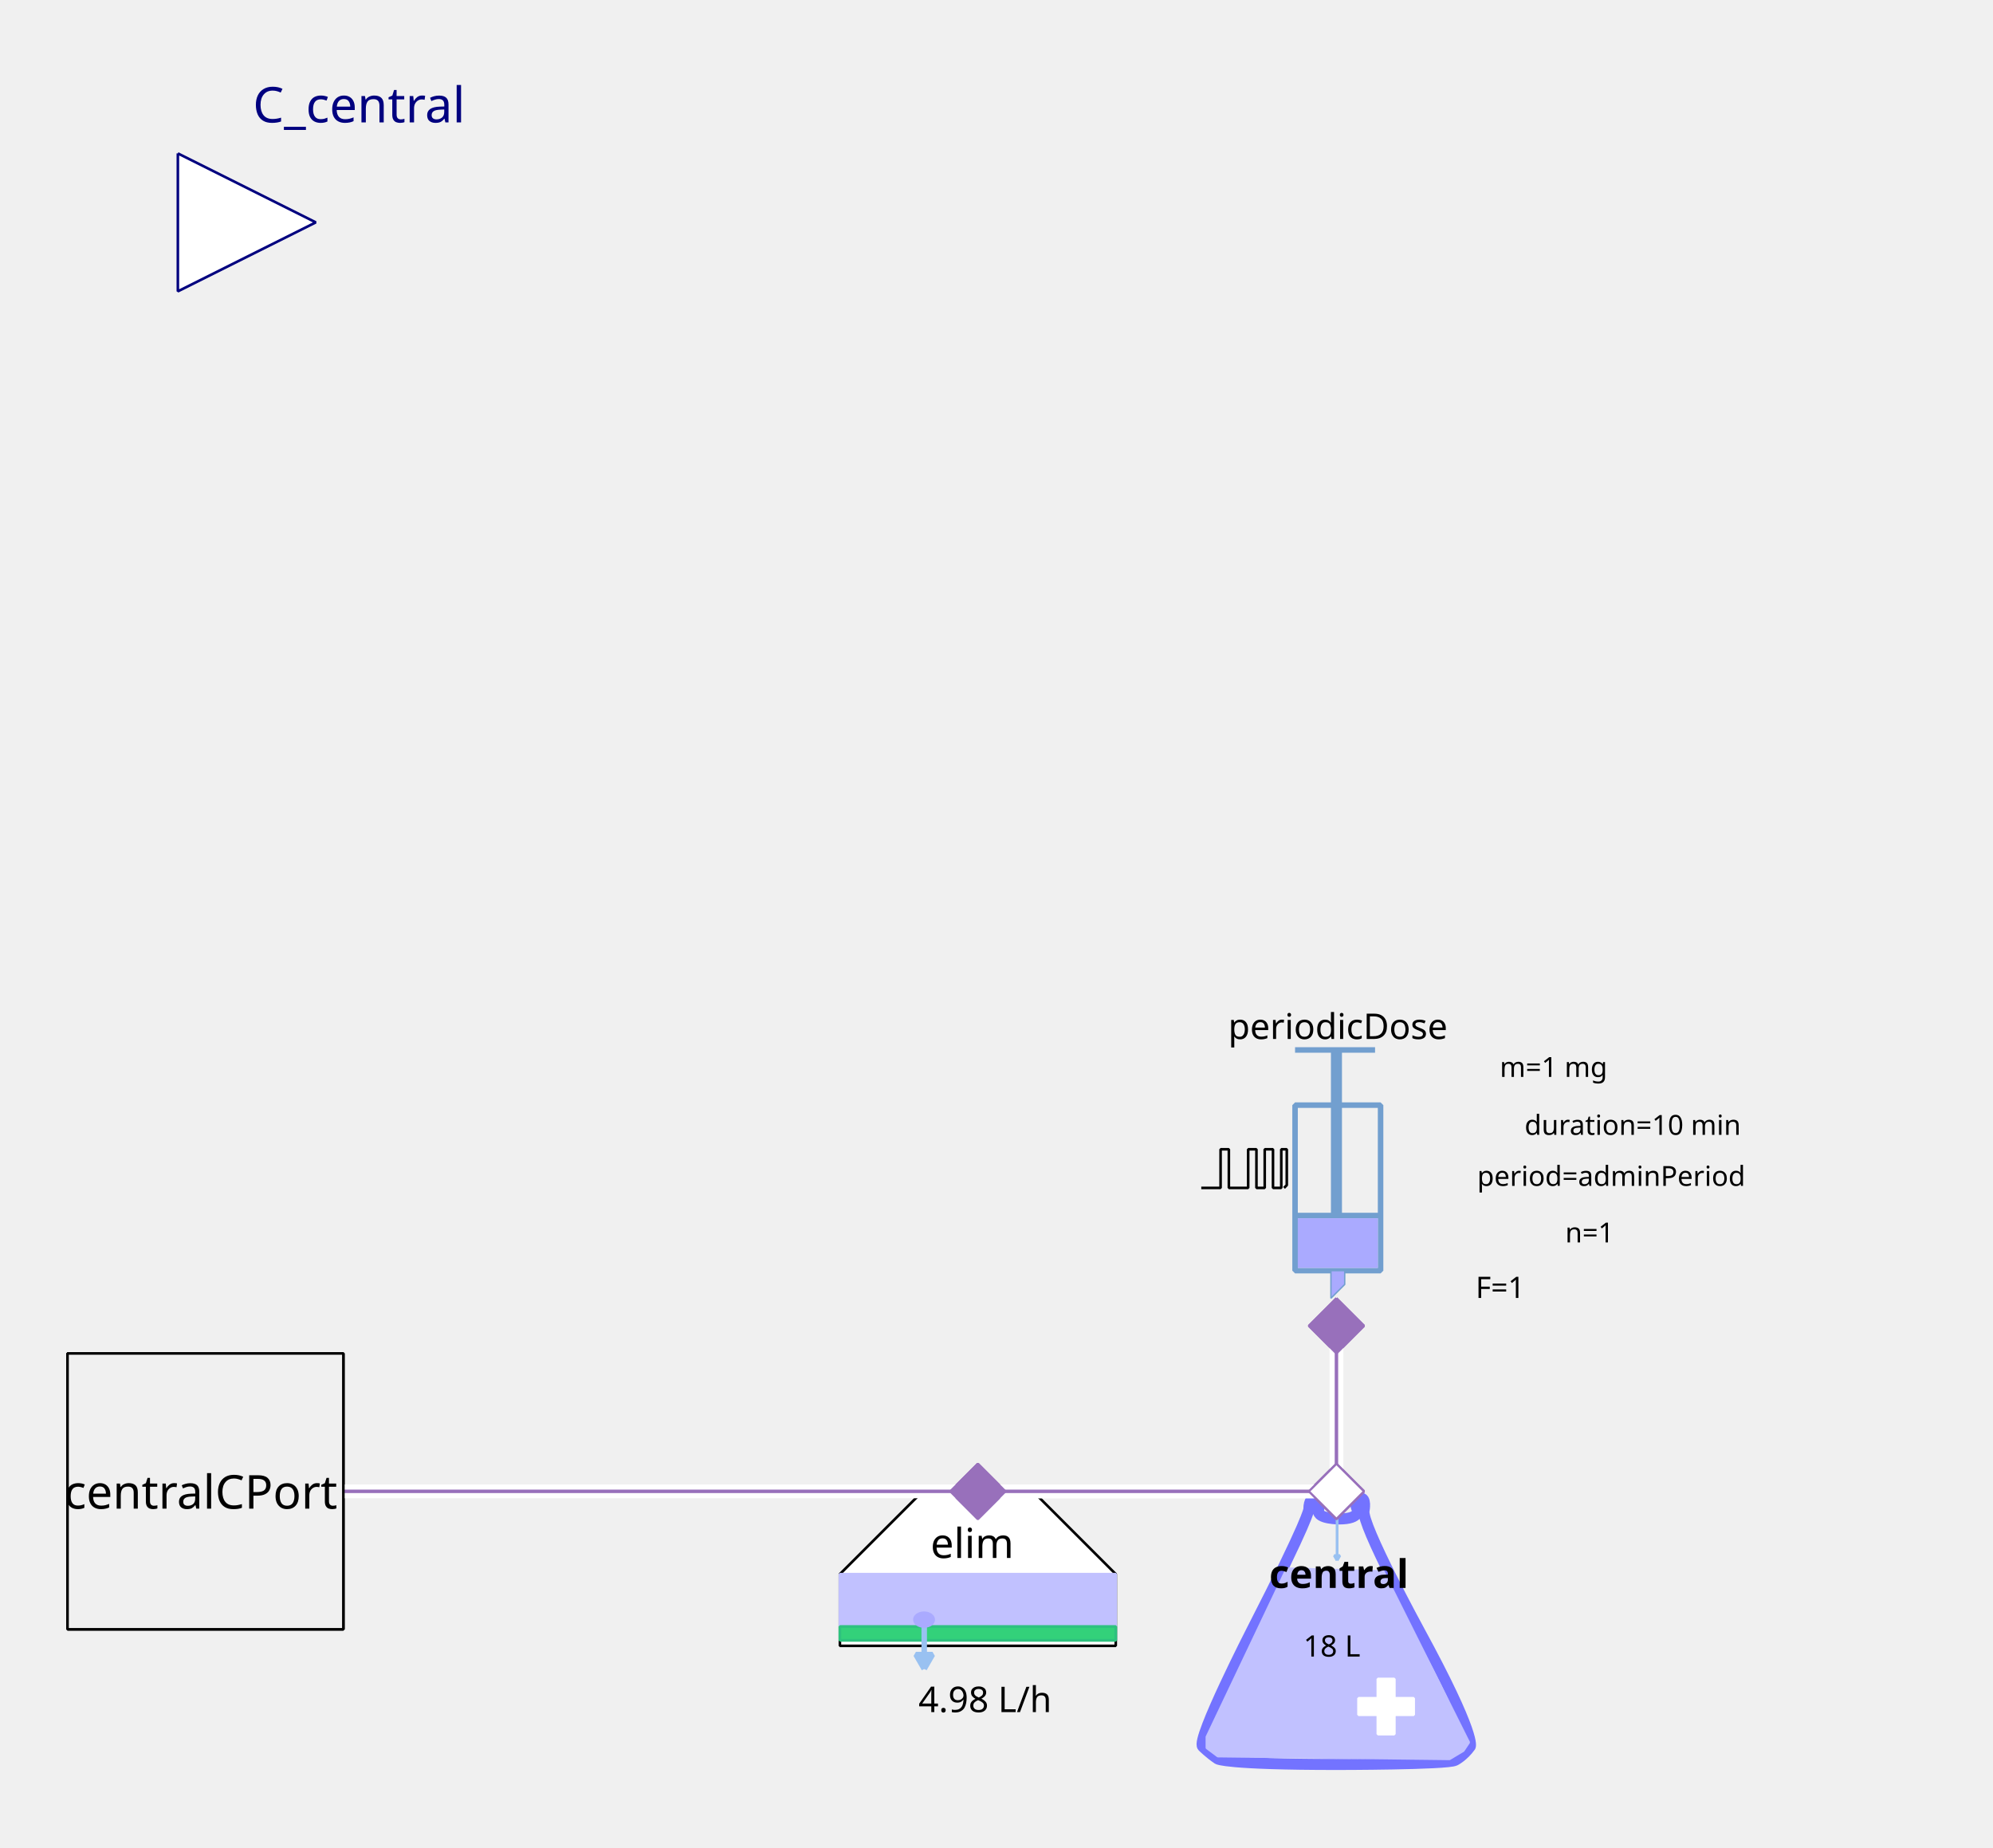
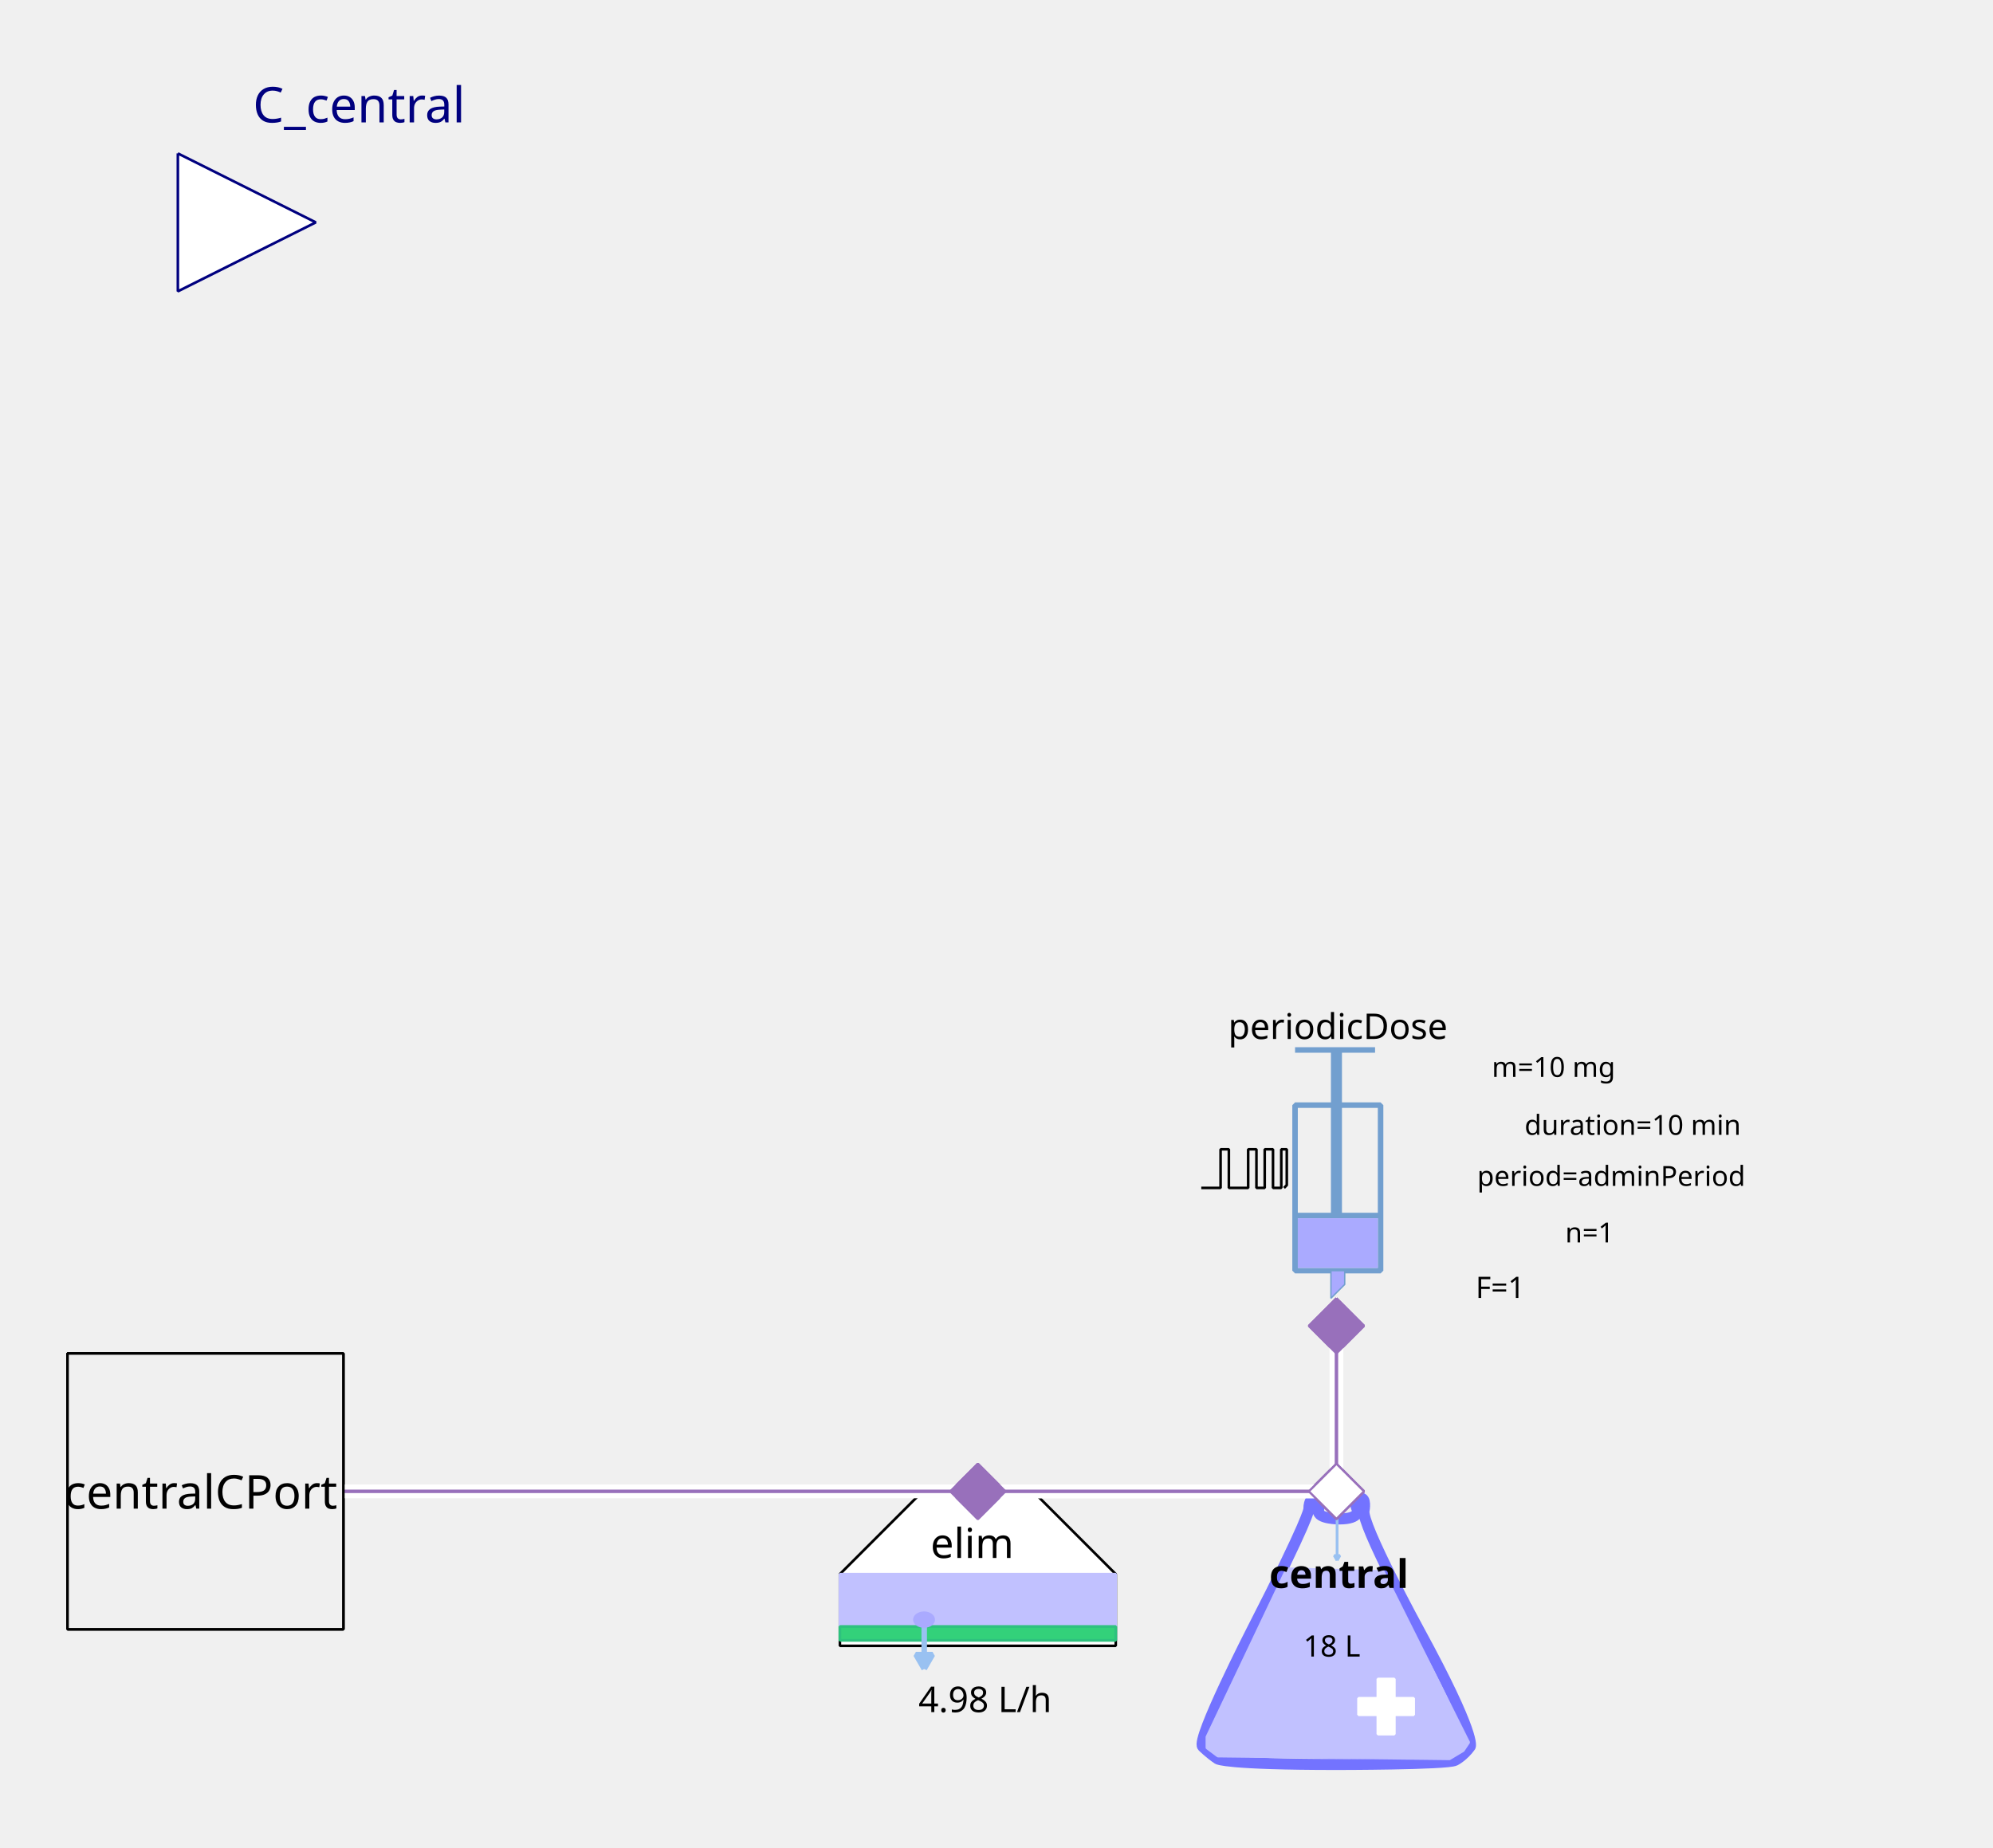
<svg xmlns="http://www.w3.org/2000/svg" width="203.2mm" height="188.383mm" viewBox="0 0 576 534" version="1.2" baseProfile="tiny">
  <defs>
</defs>
  <g fill="none" stroke="black" stroke-width="1" fill-rule="evenodd" stroke-linecap="square" stroke-linejoin="bevel">
    <g fill="none" stroke="#7373ff" stroke-opacity="1" stroke-width="8" stroke-linecap="butt" stroke-linejoin="miter" stroke-miterlimit="1" transform="matrix(0.398625,0,0,-0.398625,385.849,470.862)" font-family="Sans" font-size="10" font-weight="400" font-style="normal">
      <path vector-effect="none" fill-rule="evenodd" d="M-19,87 C-19,87 -19,80 -60,0 C-60,0 -101,-80 -96,-85 C-96,-85 -91,-90 -85,-94 C-85,-94 -79,-98 1,-98 C1,-98 81,-98 87,-95 C87,-95 93,-92 98,-85 C98,-85 103,-78 61,-1 C61,-1 19,76 21,86 C21,86 23,96 18,95 C18,95 13,94 16,87 C16,87 19,80 3,80 C3,80 -13,80 -12,86 C-12,86 -11,92 -12,94 C-12,94 -13,96 -16,95 C-16,95 -19,94 -19,87 " />
    </g>
    <g fill="#c1c1ff" fill-opacity="1" stroke="#c1c1ff" stroke-opacity="1" stroke-width="1.75" stroke-linecap="butt" stroke-linejoin="miter" stroke-miterlimit="1" transform="matrix(0.398625,0,0,-0.398625,385.849,481.227)" font-family="Sans" font-size="10" font-weight="400" font-style="normal">
      <path vector-effect="none" fill-rule="evenodd" d="M-35,70 L-93,-52 L-93,-60 L-85,-66 L83,-68 L93,-62 L97,-56 L35,68 L-35,70" />
    </g>
    <g fill="#ffffff" fill-opacity="1" stroke="#ffffff" stroke-opacity="1" stroke-width="1" stroke-linecap="butt" stroke-linejoin="miter" stroke-miterlimit="1" transform="matrix(0.398625,0,0,0.398625,400.598,493.185)" font-family="Sans" font-size="10" font-weight="400" font-style="normal">
      <rect vector-effect="non-scaling-stroke" x="-6" y="-20" width="12" height="40" />
    </g>
    <g fill="#ffffff" fill-opacity="1" stroke="#ffffff" stroke-opacity="1" stroke-width="1" stroke-linecap="butt" stroke-linejoin="miter" stroke-miterlimit="1" transform="matrix(0,0.398625,-0.398625,0,400.598,493.185)" font-family="Sans" font-size="10" font-weight="400" font-style="normal">
      <rect vector-effect="non-scaling-stroke" x="-6" y="-20" width="12" height="40" />
    </g>
    <g fill="none" stroke="#99c1f1" stroke-opacity="1" stroke-width="2" stroke-linecap="butt" stroke-linejoin="miter" stroke-miterlimit="1" transform="matrix(0.398625,0,0,-0.398625,386.435,444.565)" font-family="Sans" font-size="10" font-weight="400" font-style="normal">
      <path vector-effect="none" fill-rule="evenodd" d="M0,16 L0,-16" />
    </g>
    <g fill="#99c1f1" fill-opacity="1" stroke="#99c1f1" stroke-opacity="1" stroke-width="2" stroke-linecap="butt" stroke-linejoin="miter" stroke-miterlimit="1" transform="matrix(0.398625,0,0,-0.398625,386.435,444.565)" font-family="Sans" font-size="10" font-weight="400" font-style="normal">
      <path vector-effect="none" fill-rule="evenodd" d="M0,-16 L2,-12.536 L-2,-12.536 L0,-16" />
    </g>
    <g fill="none" stroke="#000000" stroke-opacity="1" stroke-width="1" stroke-linecap="butt" stroke-linejoin="miter" stroke-miterlimit="1" transform="matrix(1,0,0,1,386.248,454.917)" font-family="Noto Sans" font-size="11.389" font-weight="700" font-style="normal">
      <text fill="#000000" fill-opacity="1" stroke="none" xml:space="preserve" x="-19.438" y="4" font-family="Noto Sans" font-size="11.389" font-weight="700" font-style="normal">central</text>
    </g>
    <g fill="none" stroke="#000000" stroke-opacity="1" stroke-width="1" stroke-linecap="butt" stroke-linejoin="miter" stroke-miterlimit="1" transform="matrix(1,0,0,1,385.849,475.247)" font-family="Noto Sans" font-size="8.542" font-weight="400" font-style="normal">
      <text fill="#000000" fill-opacity="1" stroke="none" xml:space="preserve" x="-0.918" y="3.5" font-family="Noto Sans" font-size="8.542" font-weight="400" font-style="normal" text-anchor="middle">18 L</text>
    </g>
    <g fill="#ffffff" fill-opacity="1" stroke="#9870bb" stroke-opacity="1" stroke-width="8" stroke-linecap="butt" stroke-linejoin="miter" stroke-miterlimit="1" transform="matrix(0.079725,0,0,-0.079725,386.248,431)" font-family="Sans" font-size="10" font-weight="400" font-style="normal">
      <path vector-effect="none" fill-rule="evenodd" d="M-100,0 L0,100 L100,0 L0,-100 L-100,0" />
    </g>
    <g fill="#ffffff" fill-opacity="1" stroke="#000000" stroke-opacity="1" stroke-width="1" stroke-linecap="butt" stroke-linejoin="miter" stroke-miterlimit="1" transform="matrix(0.398625,0,0,-0.398625,282.605,470.862)" font-family="Sans" font-size="10" font-weight="400" font-style="normal">
      <path vector-effect="non-scaling-stroke" fill-rule="evenodd" d="M-40,100 L40,100 L100,40 L100,-12 L80,-12 L-76,-12 L-100,-12 L-100,40 L-100,40 L-40,100" />
    </g>
    <g fill="none" stroke="#000000" stroke-opacity="1" stroke-width="1" stroke-linecap="butt" stroke-linejoin="miter" stroke-miterlimit="1" transform="matrix(1,0,0,1,281.011,445.749)" font-family="Noto Sans" font-size="11.959" font-weight="400" font-style="normal">
      <text fill="#000000" fill-opacity="1" stroke="none" xml:space="preserve" x="-12.078" y="4.5" font-family="Noto Sans" font-size="11.959" font-weight="400" font-style="normal">elim</text>
    </g>
    <g fill="#c1c1ff" fill-opacity="1" stroke="#c1c1ff" stroke-opacity="1" stroke-width="1" stroke-linecap="butt" stroke-linejoin="miter" stroke-miterlimit="1" transform="matrix(0.398625,0,0,0.398625,282.605,462.491)" font-family="Sans" font-size="10" font-weight="400" font-style="normal">
      <rect vector-effect="non-scaling-stroke" x="-100" y="-19" width="200" height="38" />
    </g>
    <g fill="#33d17a" fill-opacity="1" stroke="#2ec27e" stroke-opacity="1" stroke-width="2" stroke-linecap="butt" stroke-linejoin="miter" stroke-miterlimit="1" transform="matrix(0.398625,0,0,0.398625,282.605,472.058)" font-family="Sans" font-size="10" font-weight="400" font-style="normal">
      <rect x="-100" y="-5" width="200" height="10" />
    </g>
    <g fill="none" stroke="#99c1f1" stroke-opacity="1" stroke-width="4" stroke-linecap="butt" stroke-linejoin="miter" stroke-miterlimit="1" transform="matrix(0.398625,0,0,-0.398625,267.108,475.933)" font-family="Sans" font-size="10" font-weight="400" font-style="normal">
      <path vector-effect="none" fill-rule="evenodd" d="M0,16 L0,-16" />
    </g>
    <g fill="#99c1f1" fill-opacity="1" stroke="#99c1f1" stroke-opacity="1" stroke-width="4" stroke-linecap="butt" stroke-linejoin="miter" stroke-miterlimit="1" transform="matrix(0.398625,0,0,-0.398625,267.108,475.933)" font-family="Sans" font-size="10" font-weight="400" font-style="normal">
      <path vector-effect="none" fill-rule="evenodd" d="M0,-16 L6,-5.608 L-6,-5.608 L0,-16" />
    </g>
    <g fill="#aaaaff" fill-opacity="1" stroke="#aaaaff" stroke-opacity="1" stroke-width="1" stroke-linecap="butt" stroke-linejoin="miter" stroke-miterlimit="1" transform="matrix(0.398625,0,0,-0.398625,267.059,468.072)" font-family="Sans" font-size="10" font-weight="400" font-style="normal">
      <path vector-effect="non-scaling-stroke" fill-rule="evenodd" d="M7,0 C7,-2.761 3.866,-5 0,-5 C-3.866,-5 -7,-2.761 -7,0 C-7,2.761 -3.866,5 0,5 C3.866,5 7,2.761 7,0 " />
    </g>
    <g fill="none" stroke="#000000" stroke-opacity="1" stroke-width="1" stroke-linecap="butt" stroke-linejoin="miter" stroke-miterlimit="1" transform="matrix(1,0,0,1,283.801,490.794)" font-family="Noto Sans" font-size="10.25" font-weight="400" font-style="normal">
      <text fill="#000000" fill-opacity="1" stroke="none" xml:space="preserve" x="0.893" y="4" font-family="Noto Sans" font-size="10.25" font-weight="400" font-style="normal" text-anchor="middle">4.98 L/h</text>
    </g>
    <g fill="#9870bb" fill-opacity="1" stroke="#9870bb" stroke-opacity="1" stroke-width="8" stroke-linecap="butt" stroke-linejoin="miter" stroke-miterlimit="1" transform="matrix(0.079725,0,0,-0.079725,282.605,431)" font-family="Sans" font-size="10" font-weight="400" font-style="normal">
      <path vector-effect="none" fill-rule="evenodd" d="M-100,0 L0,100 L100,0 L0,-100 L-100,0" />
    </g>
    <g fill="none" stroke="#729fcf" stroke-opacity="1" stroke-width="4" stroke-linecap="butt" stroke-linejoin="miter" stroke-miterlimit="1" transform="matrix(0.398625,0,0,0.398625,379.072,345.694)" font-family="Sans" font-size="10" font-weight="400" font-style="normal">
      <rect x="-12" y="-66" width="62" height="120" />
    </g>
    <g fill="none" stroke="#729fcf" stroke-opacity="1" stroke-width="8" stroke-linecap="butt" stroke-linejoin="miter" stroke-miterlimit="1" transform="matrix(0.398625,0,0,-0.398625,386.248,311.811)" font-family="Sans" font-size="10" font-weight="400" font-style="normal">
      <path vector-effect="none" fill-rule="evenodd" d="M0,21 L0,-99" />
    </g>
    <g fill="none" stroke="#729fcf" stroke-opacity="1" stroke-width="4" stroke-linecap="butt" stroke-linejoin="miter" stroke-miterlimit="1" transform="matrix(0.398625,0,0,-0.398625,385.849,303.44)" font-family="Sans" font-size="10" font-weight="400" font-style="normal">
      <path vector-effect="none" fill-rule="evenodd" d="M-29,0 L29,0" />
    </g>
    <g fill="none" stroke="#729fcf" stroke-opacity="1" stroke-width="4" stroke-linecap="butt" stroke-linejoin="miter" stroke-miterlimit="1" transform="matrix(0.398625,0,0,-0.398625,386.646,351.275)" font-family="Sans" font-size="10" font-weight="400" font-style="normal">
      <path vector-effect="none" fill-rule="evenodd" d="M-31,0 L31,0" />
    </g>
    <g fill="#aaaaff" fill-opacity="1" stroke="none" transform="matrix(0.398625,0,0,0.398625,386.646,359.248)" font-family="Sans" font-size="10" font-weight="400" font-style="normal">
      <rect vector-effect="non-scaling-stroke" x="-29" y="-18" width="58" height="36" />
    </g>
    <g fill="none" stroke="#000000" stroke-opacity="1" stroke-width="1" stroke-linecap="butt" stroke-linejoin="miter" stroke-miterlimit="1" transform="matrix(1,0,0,1,385.849,296.265)" font-family="Noto Sans" font-size="10.25" font-weight="400" font-style="normal">
      <text fill="#000000" fill-opacity="1" stroke="none" xml:space="preserve" x="-30.891" y="4" font-family="Noto Sans" font-size="10.25" font-weight="400" font-style="normal">periodicDose</text>
    </g>
    <g fill="#aaaaff" fill-opacity="1" stroke="#729fcf" stroke-opacity="1" stroke-width="1" stroke-linecap="butt" stroke-linejoin="miter" stroke-miterlimit="1" transform="matrix(0.398625,0,0,-0.398625,385.45,371.206)" font-family="Sans" font-size="10" font-weight="400" font-style="normal">
      <path vector-effect="none" fill-rule="evenodd" d="M-2,10 L-2,-10 L8,0 L8,10 L-2,10" />
    </g>
    <g fill="none" stroke="#000000" stroke-opacity="1" stroke-width="1" stroke-linecap="butt" stroke-linejoin="miter" stroke-miterlimit="1" transform="matrix(1,0,0,1,489.491,308.224)" font-family="Noto Sans" font-size="8" font-weight="400" font-style="normal">
-       <text fill="#000000" fill-opacity="1" stroke="none" xml:space="preserve" x="-40.495" y="3" font-family="Noto Sans" font-size="8" font-weight="400" font-style="normal" text-anchor="middle">m=1 mg</text>
+       <text fill="#000000" fill-opacity="1" stroke="none" xml:space="preserve" x="-40.495" y="3" font-family="Noto Sans" font-size="8" font-weight="400" font-style="normal" text-anchor="middle">m=10 mg</text>
    </g>
    <g fill="none" stroke="#000000" stroke-opacity="1" stroke-width="1" stroke-linecap="butt" stroke-linejoin="miter" stroke-miterlimit="1" transform="matrix(1,0,0,1,491.086,339.715)" font-family="Noto Sans" font-size="8" font-weight="400" font-style="normal">
      <text fill="#000000" fill-opacity="1" stroke="none" xml:space="preserve" x="-64.172" y="3" font-family="Noto Sans" font-size="8" font-weight="400" font-style="normal">period=adminPeriod</text>
    </g>
    <g fill="none" stroke="#000000" stroke-opacity="1" stroke-width="1" stroke-linecap="butt" stroke-linejoin="miter" stroke-miterlimit="1" transform="matrix(1,0,0,1,489.491,324.966)" font-family="Noto Sans" font-size="8" font-weight="400" font-style="normal">
      <text fill="#000000" fill-opacity="1" stroke="none" xml:space="preserve" x="-17.615" y="3" font-family="Noto Sans" font-size="8" font-weight="400" font-style="normal" text-anchor="middle">duration=10 min</text>
    </g>
    <g fill="none" stroke="#000000" stroke-opacity="1" stroke-width="1" stroke-linecap="butt" stroke-linejoin="miter" stroke-miterlimit="1" transform="matrix(1,0,0,1,490.687,356.059)" font-family="Noto Sans" font-size="8" font-weight="400" font-style="normal">
      <text fill="#000000" fill-opacity="1" stroke="none" xml:space="preserve" x="-31.282" y="3" font-family="Noto Sans" font-size="8" font-weight="400" font-style="normal" text-anchor="middle">n=1</text>
    </g>
    <g fill="none" stroke="#000000" stroke-opacity="1" stroke-width="1" stroke-linecap="butt" stroke-linejoin="miter" stroke-miterlimit="1" transform="matrix(1,0,0,1,475.938,371.605)" font-family="Noto Sans" font-size="8.542" font-weight="400" font-style="normal">
      <text fill="#000000" fill-opacity="1" stroke="none" xml:space="preserve" x="-42.353" y="3.5" font-family="Noto Sans" font-size="8.542" font-weight="400" font-style="normal" text-anchor="middle">F=1</text>
    </g>
    <g fill="none" stroke="#000000" stroke-opacity="1" stroke-width="1" stroke-linecap="butt" stroke-linejoin="miter" stroke-miterlimit="1" transform="matrix(0.398625,0,0,-0.398625,359.54,337.804)" font-family="Sans" font-size="10" font-weight="400" font-style="normal">
      <path vector-effect="non-scaling-stroke" fill-rule="evenodd" d="M-31,-13.793 L-17,-13.793 L-17,14.207 L-11,14.207 L-11,-13.793 L3,-13.793 L3,14.207 L9,14.207 L9,-13.793 L15,-13.793 L15,14.207 L21,14.207 L21,-13.793 L27,-13.793 L27,14.207 L31,14.207 L31,-11.793 L29,-13.793" />
    </g>
    <g fill="#9870bb" fill-opacity="1" stroke="#9870bb" stroke-opacity="1" stroke-width="8" stroke-linecap="butt" stroke-linejoin="miter" stroke-miterlimit="1" transform="matrix(0,0.079725,0.079725,0,386.248,383.165)" font-family="Sans" font-size="10" font-weight="400" font-style="normal">
      <path vector-effect="none" fill-rule="evenodd" d="M-100,0 L0,100 L100,0 L0,-100 L-100,0" />
    </g>
    <g fill="#ffffff" fill-opacity="1" stroke="#00007f" stroke-opacity="1" stroke-width="1" stroke-linecap="butt" stroke-linejoin="miter" stroke-miterlimit="1" transform="matrix(0.398625,0,0,-0.398625,91.2651,64.2651)" font-family="Sans" font-size="10" font-weight="400" font-style="normal">
      <path vector-effect="non-scaling-stroke" fill-rule="evenodd" d="M-100,50 L0,0 L-100,-50 L-100,50" />
    </g>
    <g fill="none" stroke="#00007f" stroke-opacity="1" stroke-width="1" stroke-linecap="butt" stroke-linejoin="miter" stroke-miterlimit="1" transform="matrix(1,0,0,1,91.2651,-3.50115)" font-family="Noto Sans" font-size="14.237" font-weight="400" font-style="normal">
      <text fill="#00007f" fill-opacity="1" stroke="none" xml:space="preserve" x="-18.188" y="38.875" font-family="Noto Sans" font-size="14.237" font-weight="400" font-style="normal">C_central</text>
    </g>
    <g fill="#f0f0f0" fill-opacity="1" stroke="#000000" stroke-opacity="1" stroke-width="1" stroke-linecap="butt" stroke-linejoin="miter" stroke-miterlimit="1" transform="matrix(0.398625,0,0,-0.398625,59.3751,431)" font-family="Sans" font-size="10" font-weight="400" font-style="normal">
      <rect vector-effect="non-scaling-stroke" x="-100" y="-100" width="200" height="200" />
    </g>
    <g fill="none" stroke="#000000" stroke-opacity="1" stroke-width="1" stroke-linecap="butt" stroke-linejoin="miter" stroke-miterlimit="1" transform="matrix(1,0,0,1,59.3751,431)" font-family="Noto Sans" font-size="13.513" font-weight="400" font-style="normal">
      <text fill="#000000" fill-opacity="1" stroke="none" xml:space="preserve" x="-40.922" y="5" font-family="Noto Sans" font-size="13.513" font-weight="400" font-style="normal">centralCPort</text>
    </g>
    <g fill="#ffffff" fill-opacity="1" stroke="none" transform="matrix(3.98625,0,0,-3.98625,458,431)" font-family="Sans" font-size="10" font-weight="400" font-style="normal">
      <path vector-effect="none" fill-rule="nonzero" d="M-18,0.5 L-44,0.5 L-44.5,0.5 L-44.5,-0.5 L-44,-0.5 L-18,-0.5 L-17.5,-0.5 L-17.5,0.5 L-18,0.5" />
    </g>
    <g fill="none" stroke="#9870bb" stroke-opacity="1" stroke-width="0.25" stroke-linecap="butt" stroke-linejoin="miter" stroke-miterlimit="1" transform="matrix(3.98625,0,0,-3.98625,458,431)" font-family="Sans" font-size="10" font-weight="400" font-style="normal">
      <path vector-effect="none" fill-rule="evenodd" d="M-18,0 L-44,0" />
    </g>
    <g fill="#9870bb" fill-opacity="1" stroke="#9870bb" stroke-opacity="1" stroke-width="8" stroke-linecap="butt" stroke-linejoin="miter" stroke-miterlimit="1" transform="matrix(0.079725,0,0,-0.079725,282.605,431)" font-family="Sans" font-size="10" font-weight="400" font-style="normal">
      <path vector-effect="none" fill-rule="evenodd" d="M-100,0 L0,100 L100,0 L0,-100 L-100,0" />
    </g>
    <g fill="#ffffff" fill-opacity="1" stroke="#9870bb" stroke-opacity="1" stroke-width="8" stroke-linecap="butt" stroke-linejoin="miter" stroke-miterlimit="1" transform="matrix(0.079725,0,0,-0.079725,386.248,431)" font-family="Sans" font-size="10" font-weight="400" font-style="normal">
      <path vector-effect="none" fill-rule="evenodd" d="M-100,0 L0,100 L100,0 L0,-100 L-100,0" />
    </g>
    <g fill="#ffffff" fill-opacity="1" stroke="none" transform="matrix(3.98625,0,0,-3.98625,458,431)" font-family="Sans" font-size="10" font-weight="400" font-style="normal">
      <path vector-effect="none" fill-rule="nonzero" d="M-18.5,12 L-18.5,0 L-18.5,-0.5 L-17.5,-0.5 L-17.5,0 L-17.5,12 L-17.5,12.5 L-18.5,12.5 L-18.5,12" />
    </g>
    <g fill="none" stroke="#9870bb" stroke-opacity="1" stroke-width="0.25" stroke-linecap="butt" stroke-linejoin="miter" stroke-miterlimit="1" transform="matrix(3.98625,0,0,-3.98625,458,431)" font-family="Sans" font-size="10" font-weight="400" font-style="normal">
      <path vector-effect="none" fill-rule="evenodd" d="M-18,12 L-18,0" />
    </g>
    <g fill="#9870bb" fill-opacity="1" stroke="#9870bb" stroke-opacity="1" stroke-width="8" stroke-linecap="butt" stroke-linejoin="miter" stroke-miterlimit="1" transform="matrix(0,0.079725,0.079725,0,386.248,383.165)" font-family="Sans" font-size="10" font-weight="400" font-style="normal">
      <path vector-effect="none" fill-rule="evenodd" d="M-100,0 L0,100 L100,0 L0,-100 L-100,0" />
    </g>
    <g fill="#ffffff" fill-opacity="1" stroke="#9870bb" stroke-opacity="1" stroke-width="8" stroke-linecap="butt" stroke-linejoin="miter" stroke-miterlimit="1" transform="matrix(0.079725,0,0,-0.079725,386.248,431)" font-family="Sans" font-size="10" font-weight="400" font-style="normal">
      <path vector-effect="none" fill-rule="evenodd" d="M-100,0 L0,100 L100,0 L0,-100 L-100,0" />
    </g>
    <g fill="#ffffff" fill-opacity="1" stroke="none" transform="matrix(3.98625,0,0,-3.98625,458,431)" font-family="Sans" font-size="10" font-weight="400" font-style="normal">
      <path vector-effect="none" fill-rule="nonzero" d="M-18,0.5 L-100,0.5 L-100.5,0.5 L-100.5,-0.5 L-100,-0.5 L-18,-0.5 L-17.5,-0.5 L-17.5,0.5 L-18,0.5" />
    </g>
    <g fill="none" stroke="#9870bb" stroke-opacity="1" stroke-width="0.25" stroke-linecap="butt" stroke-linejoin="miter" stroke-miterlimit="1" transform="matrix(3.98625,0,0,-3.98625,458,431)" font-family="Sans" font-size="10" font-weight="400" font-style="normal">
      <path vector-effect="none" fill-rule="evenodd" d="M-18,0 L-100,0" />
    </g>
    <g fill="#f0f0f0" fill-opacity="1" stroke="#000000" stroke-opacity="1" stroke-width="1" stroke-linecap="butt" stroke-linejoin="miter" stroke-miterlimit="1" transform="matrix(0.398625,0,0,-0.398625,59.3751,431)" font-family="Sans" font-size="10" font-weight="400" font-style="normal">
      <rect vector-effect="non-scaling-stroke" x="-100" y="-100" width="200" height="200" />
    </g>
    <g fill="none" stroke="#000000" stroke-opacity="1" stroke-width="1" stroke-linecap="butt" stroke-linejoin="miter" stroke-miterlimit="1" transform="matrix(1,0,0,1,59.3751,431)" font-family="Noto Sans" font-size="13.513" font-weight="400" font-style="normal">
      <text fill="#000000" fill-opacity="1" stroke="none" xml:space="preserve" x="-40.922" y="5" font-family="Noto Sans" font-size="13.513" font-weight="400" font-style="normal">centralCPort</text>
    </g>
    <g fill="#9870bb" fill-opacity="1" stroke="#9870bb" stroke-opacity="1" stroke-width="8" stroke-linecap="butt" stroke-linejoin="miter" stroke-miterlimit="1" transform="matrix(0.079725,0,0,-0.079725,282.605,431)" font-family="Sans" font-size="10" font-weight="400" font-style="normal">
      <path vector-effect="none" fill-rule="evenodd" d="M-100,0 L0,100 L100,0 L0,-100 L-100,0" />
    </g>
    <g fill="#ffffff" fill-opacity="1" stroke="#9870bb" stroke-opacity="1" stroke-width="8" stroke-linecap="butt" stroke-linejoin="miter" stroke-miterlimit="1" transform="matrix(0.079725,0,0,-0.079725,386.248,431)" font-family="Sans" font-size="10" font-weight="400" font-style="normal">
      <path vector-effect="none" fill-rule="evenodd" d="M-100,0 L0,100 L100,0 L0,-100 L-100,0" />
    </g>
    <g fill="none" stroke="#000000" stroke-opacity="0" stroke-width="2" stroke-linecap="square" stroke-linejoin="bevel" transform="matrix(3.98625,0,0,-3.98625,386.248,470.862)" font-family="Sans" font-size="10" font-weight="400" font-style="normal">
      <polyline fill="none" vector-effect="non-scaling-stroke" points="-1,0 1,0 " />
      <polyline fill="none" vector-effect="non-scaling-stroke" points="0,-1 0,1 " />
    </g>
    <g fill="none" stroke="#000000" stroke-opacity="0" stroke-width="2" stroke-linecap="square" stroke-linejoin="bevel" transform="matrix(3.98625,0,0,-3.98625,282.605,470.862)" font-family="Sans" font-size="10" font-weight="400" font-style="normal">
      <polyline fill="none" vector-effect="non-scaling-stroke" points="-1,0 1,0 " />
      <polyline fill="none" vector-effect="non-scaling-stroke" points="0,-1 0,1 " />
    </g>
    <g fill="none" stroke="#000000" stroke-opacity="0" stroke-width="2" stroke-linecap="square" stroke-linejoin="bevel" transform="matrix(3.98625,0,0,-3.98625,386.248,343.303)" font-family="Sans" font-size="10" font-weight="400" font-style="normal">
      <polyline fill="none" vector-effect="non-scaling-stroke" points="-1,0 1,0 " />
      <polyline fill="none" vector-effect="non-scaling-stroke" points="0,-1 0,1 " />
    </g>
    <g fill="none" stroke="#000000" stroke-opacity="0" stroke-width="2" stroke-linecap="square" stroke-linejoin="bevel" transform="matrix(3.98625,0,0,-3.98625,91.2651,64.2651)" font-family="Sans" font-size="10" font-weight="400" font-style="normal">
      <polyline fill="none" vector-effect="non-scaling-stroke" points="-1,0 1,0 " />
      <polyline fill="none" vector-effect="non-scaling-stroke" points="0,-1 0,1 " />
    </g>
    <g fill="none" stroke="#000000" stroke-opacity="0" stroke-width="2" stroke-linecap="square" stroke-linejoin="bevel" transform="matrix(3.98625,0,0,-3.98625,59.3751,431)" font-family="Sans" font-size="10" font-weight="400" font-style="normal">
      <polyline fill="none" vector-effect="non-scaling-stroke" points="-1,0 1,0 " />
      <polyline fill="none" vector-effect="non-scaling-stroke" points="0,-1 0,1 " />
    </g>
  </g>
</svg>
